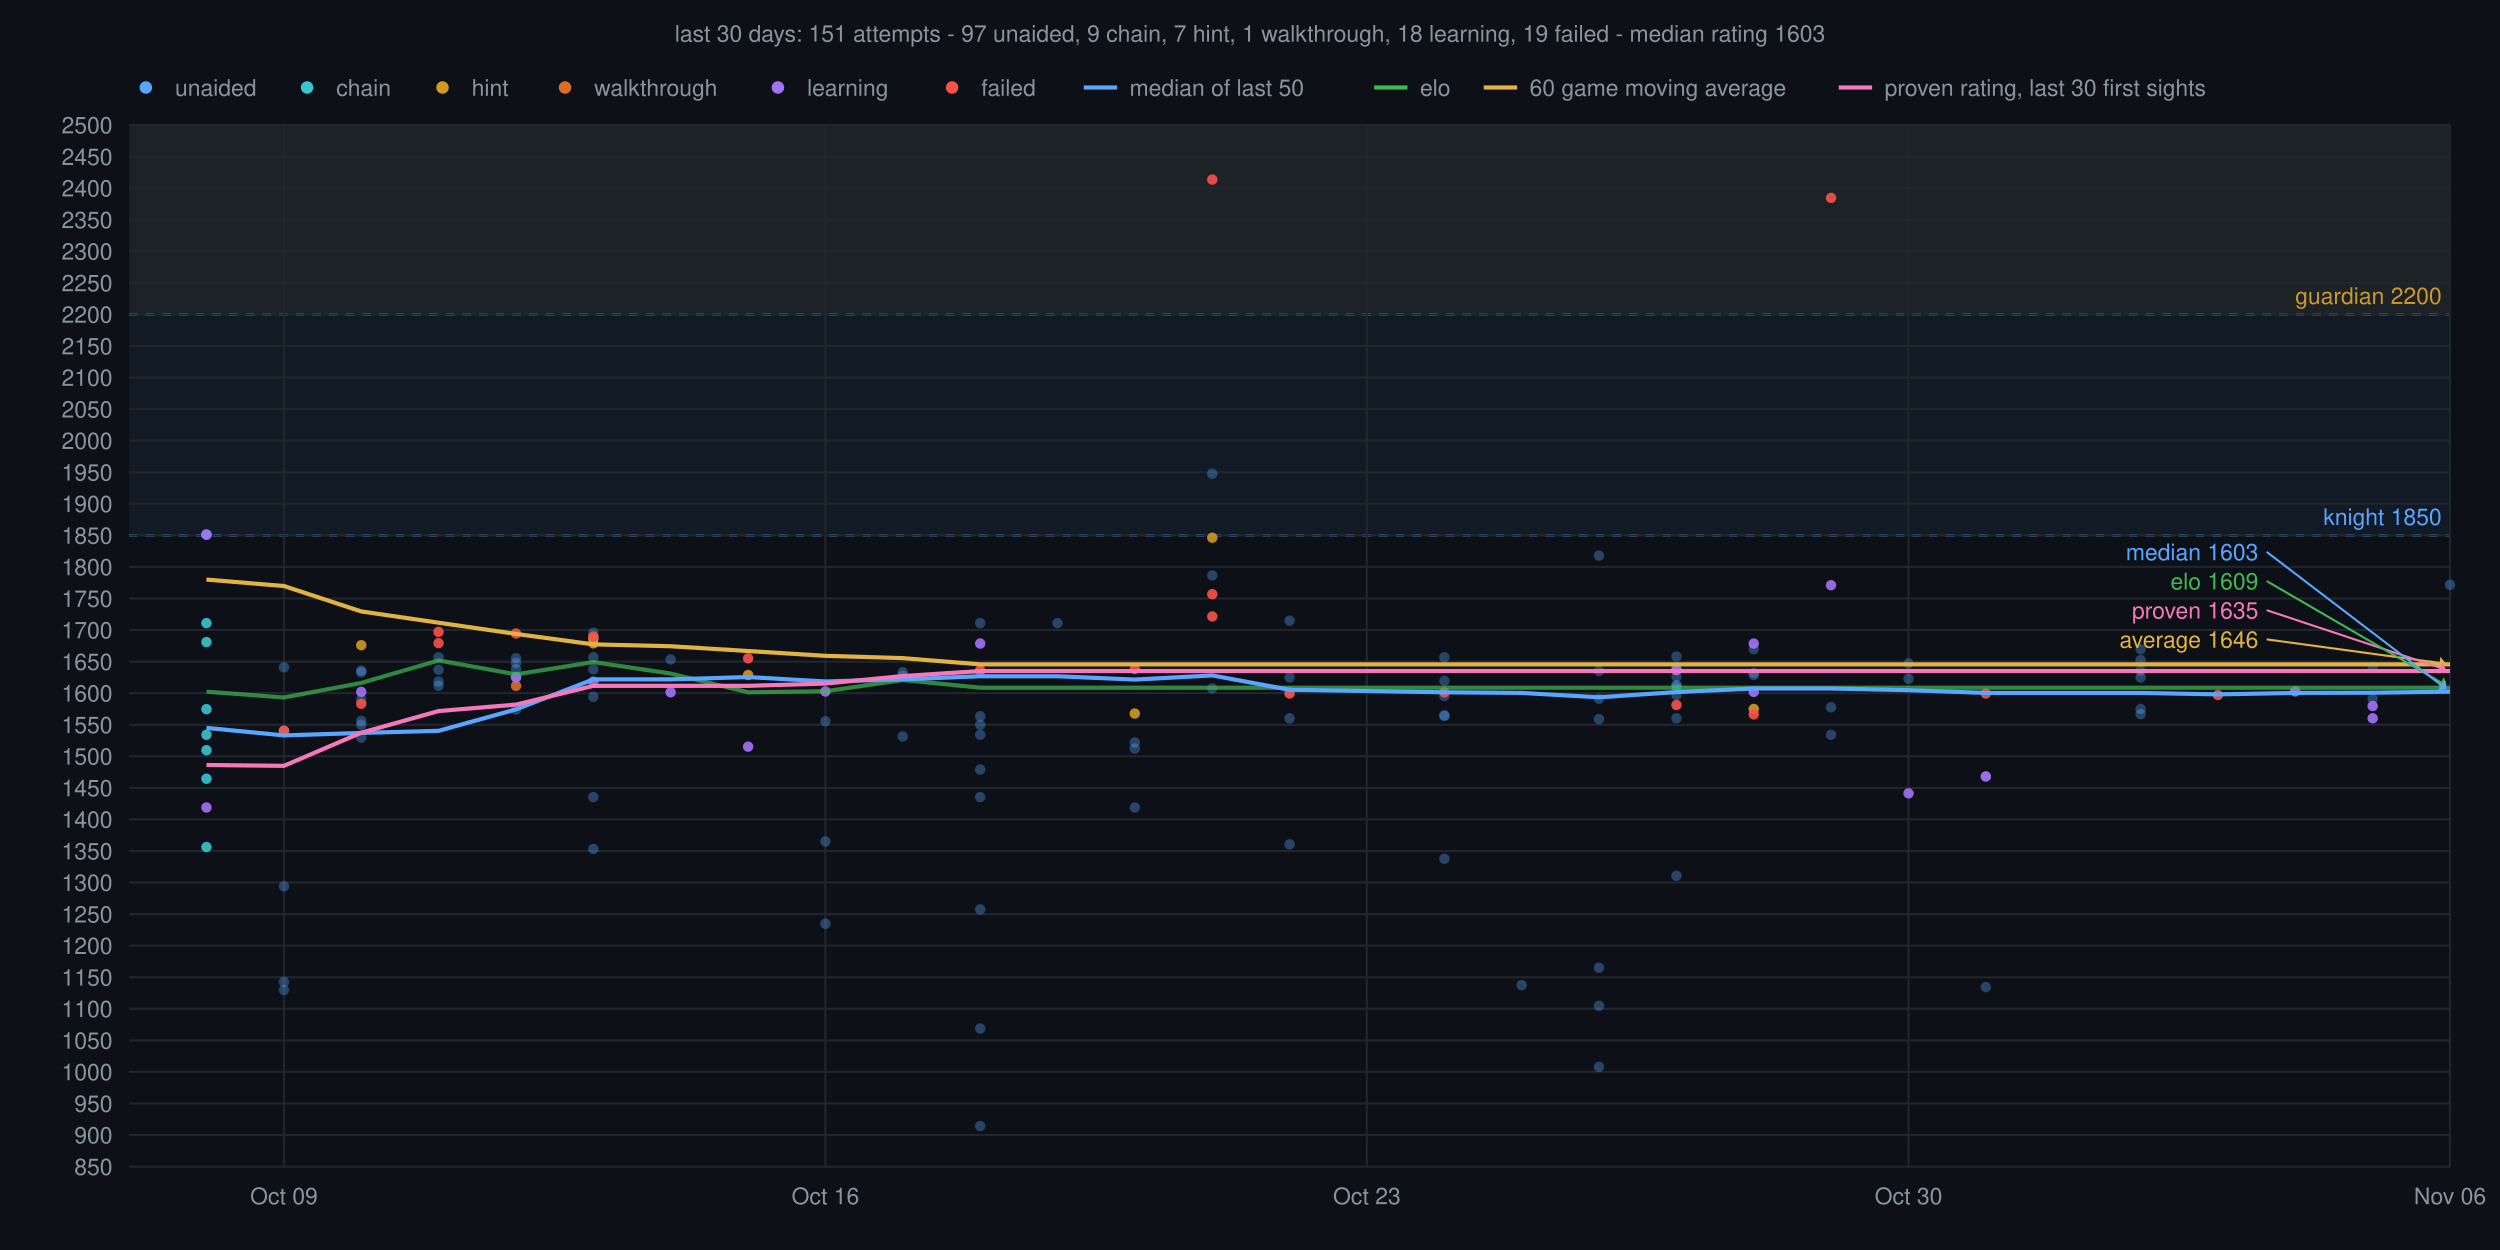
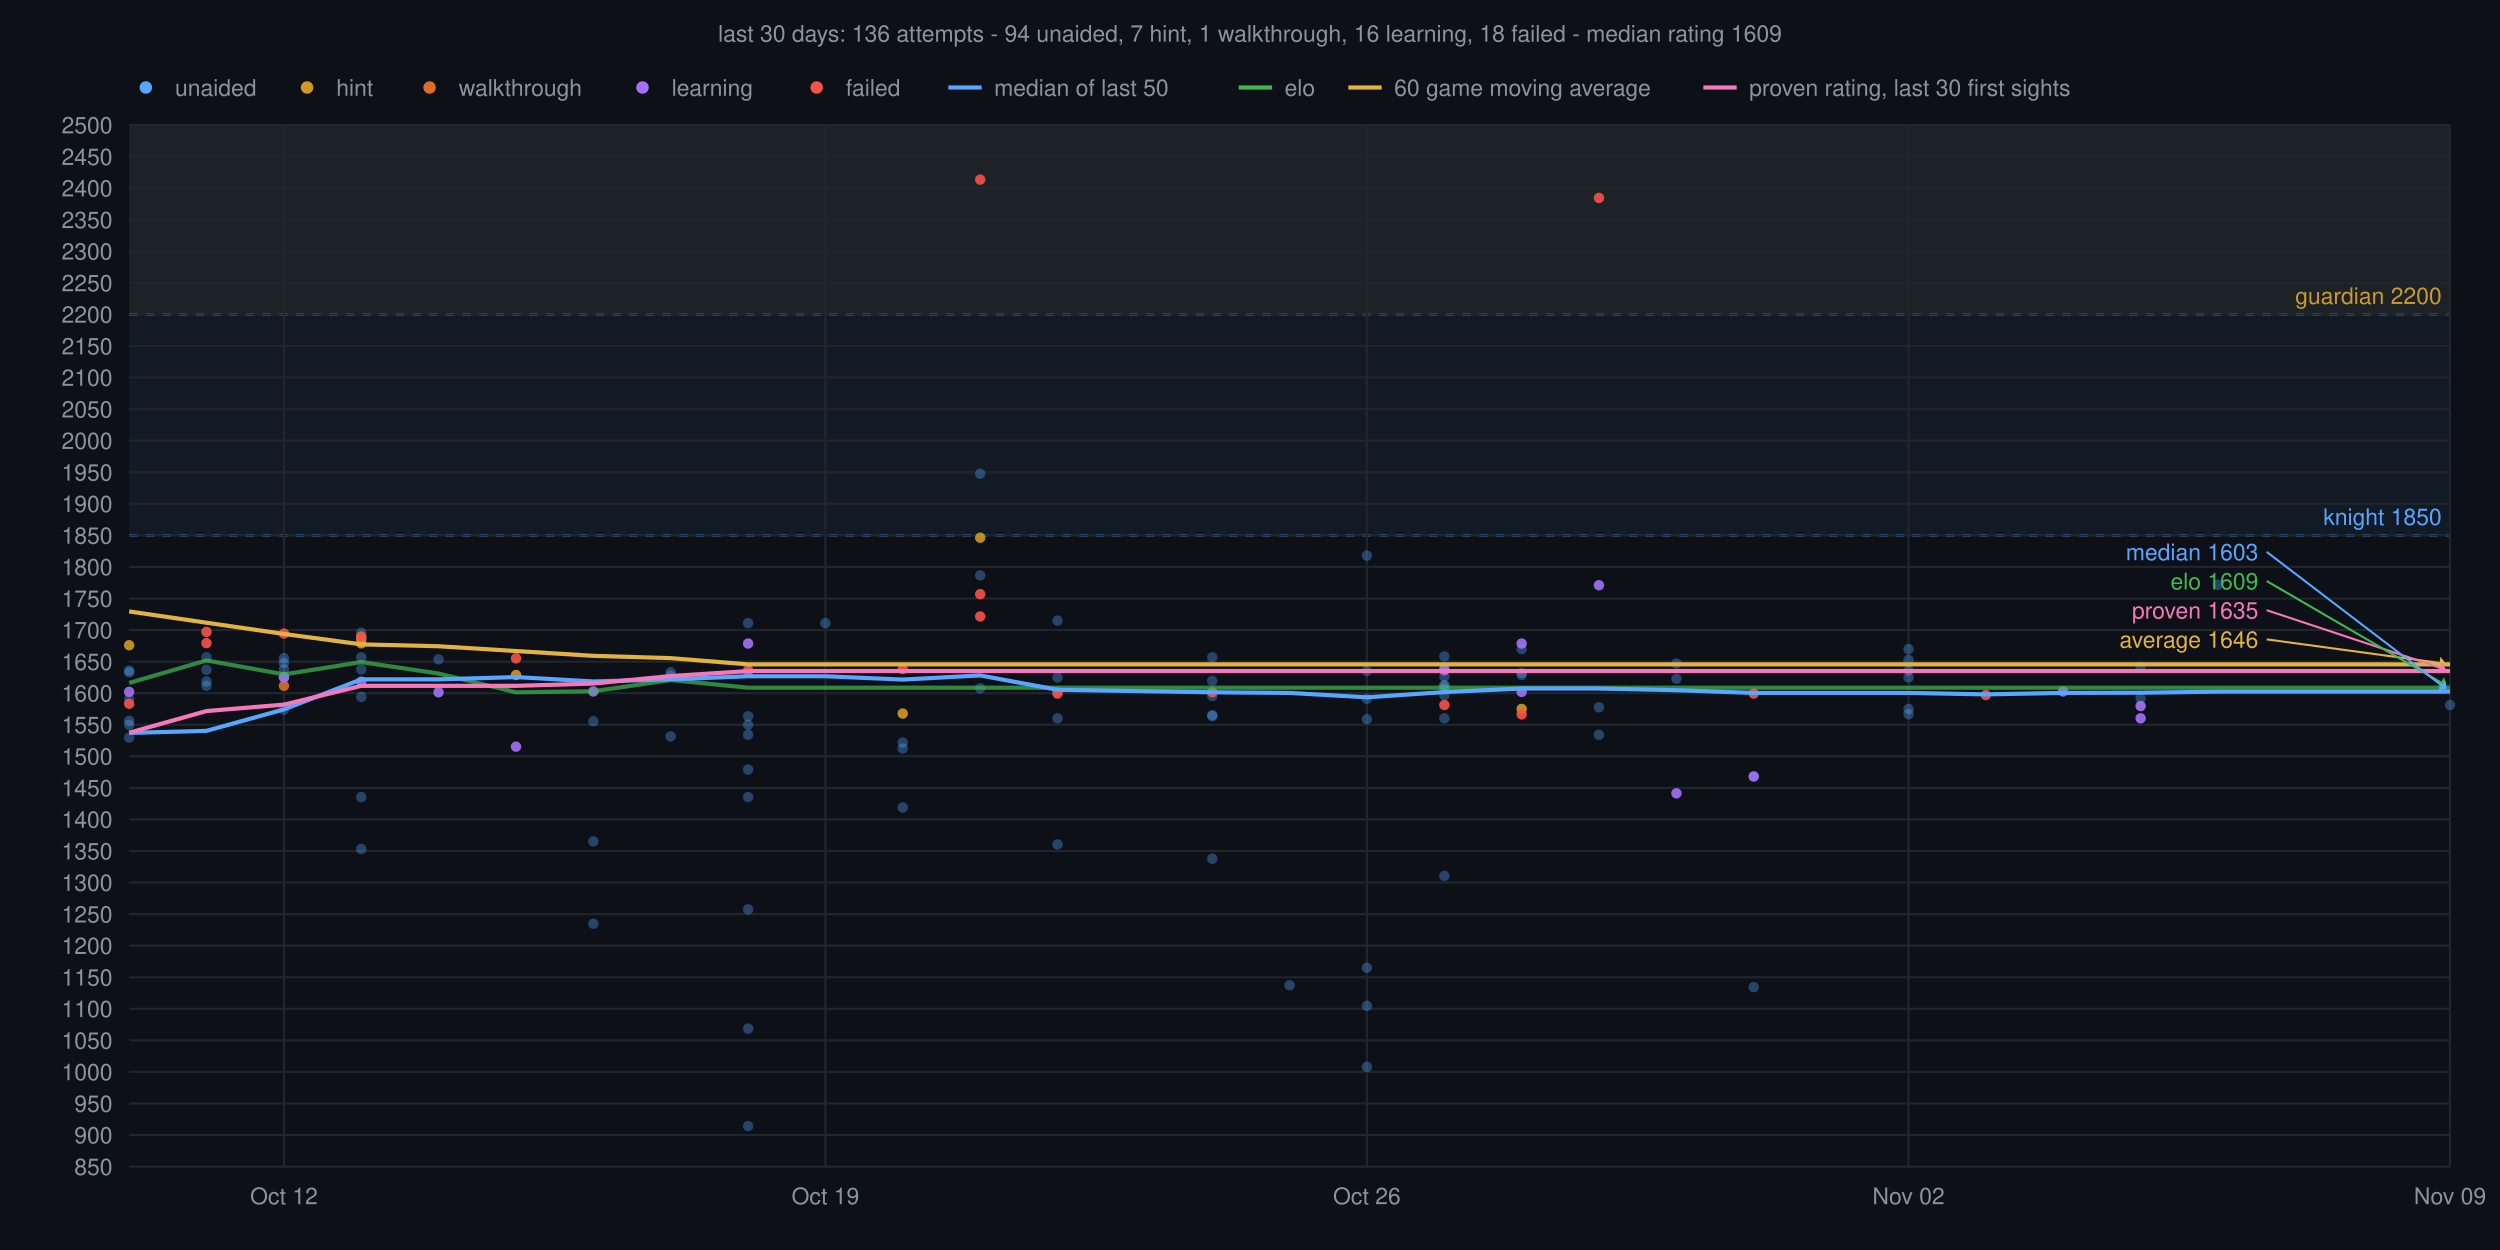
<svg xmlns="http://www.w3.org/2000/svg" viewBox="0 0 1200 600" font-family="Helvetica,sans-serif">
  <rect width="1200" height="600" fill="#0d1117" />
-   <text x="600" y="20" text-anchor="middle" font-size="11" fill="#8b949e">last 30 days: 151 attempts - 97 unaided, 9 chain, 7 hint, 1 walkthrough, 18 learning, 19 failed - median rating 1603</text>
+   <text x="600" y="20" text-anchor="middle" font-size="11" fill="#8b949e">last 30 days: 136 attempts - 94 unaided, 7 hint, 1 walkthrough, 16 learning, 18 failed - median rating 1609</text>
  <rect x="62" y="60" width="1114" height="90.9" fill="#d29922" fill-opacity="0.06" />
  <line x1="62" y1="150.9" x2="1176" y2="150.9" stroke="#d29922" stroke-width="1" stroke-dasharray="4 4" />
  <text x="1172" y="145.9" text-anchor="end" font-size="11" fill="#d29922">guardian 2200</text>
  <rect x="62" y="60" width="1114" height="197.0" fill="#58a6ff" fill-opacity="0.06" />
  <line x1="62" y1="257.0" x2="1176" y2="257.0" stroke="#58a6ff" stroke-width="1" stroke-dasharray="4 4" />
  <text x="1172" y="252.0" text-anchor="end" font-size="11" fill="#58a6ff">knight 1850</text>
  <line x1="62" y1="560.0" x2="1176" y2="560.0" stroke="#21262d" stroke-width="1" />
  <text x="54" y="564.0" text-anchor="end" font-size="11" fill="#8b949e">850</text>
  <line x1="62" y1="544.8" x2="1176" y2="544.8" stroke="#21262d" stroke-width="1" />
  <text x="54" y="548.8" text-anchor="end" font-size="11" fill="#8b949e">900</text>
  <line x1="62" y1="529.7" x2="1176" y2="529.7" stroke="#21262d" stroke-width="1" />
  <text x="54" y="533.7" text-anchor="end" font-size="11" fill="#8b949e">950</text>
  <line x1="62" y1="514.5" x2="1176" y2="514.5" stroke="#21262d" stroke-width="1" />
  <text x="54" y="518.5" text-anchor="end" font-size="11" fill="#8b949e">1000</text>
  <line x1="62" y1="499.4" x2="1176" y2="499.4" stroke="#21262d" stroke-width="1" />
  <text x="54" y="503.4" text-anchor="end" font-size="11" fill="#8b949e">1050</text>
  <line x1="62" y1="484.2" x2="1176" y2="484.2" stroke="#21262d" stroke-width="1" />
  <text x="54" y="488.2" text-anchor="end" font-size="11" fill="#8b949e">1100</text>
  <line x1="62" y1="469.1" x2="1176" y2="469.1" stroke="#21262d" stroke-width="1" />
  <text x="54" y="473.1" text-anchor="end" font-size="11" fill="#8b949e">1150</text>
  <line x1="62" y1="453.9" x2="1176" y2="453.9" stroke="#21262d" stroke-width="1" />
  <text x="54" y="457.9" text-anchor="end" font-size="11" fill="#8b949e">1200</text>
  <line x1="62" y1="438.8" x2="1176" y2="438.8" stroke="#21262d" stroke-width="1" />
  <text x="54" y="442.8" text-anchor="end" font-size="11" fill="#8b949e">1250</text>
  <line x1="62" y1="423.6" x2="1176" y2="423.6" stroke="#21262d" stroke-width="1" />
  <text x="54" y="427.6" text-anchor="end" font-size="11" fill="#8b949e">1300</text>
  <line x1="62" y1="408.5" x2="1176" y2="408.5" stroke="#21262d" stroke-width="1" />
  <text x="54" y="412.5" text-anchor="end" font-size="11" fill="#8b949e">1350</text>
  <line x1="62" y1="393.3" x2="1176" y2="393.3" stroke="#21262d" stroke-width="1" />
  <text x="54" y="397.3" text-anchor="end" font-size="11" fill="#8b949e">1400</text>
  <line x1="62" y1="378.2" x2="1176" y2="378.2" stroke="#21262d" stroke-width="1" />
  <text x="54" y="382.2" text-anchor="end" font-size="11" fill="#8b949e">1450</text>
  <line x1="62" y1="363.0" x2="1176" y2="363.0" stroke="#21262d" stroke-width="1" />
  <text x="54" y="367.0" text-anchor="end" font-size="11" fill="#8b949e">1500</text>
  <line x1="62" y1="347.9" x2="1176" y2="347.9" stroke="#21262d" stroke-width="1" />
  <text x="54" y="351.9" text-anchor="end" font-size="11" fill="#8b949e">1550</text>
  <line x1="62" y1="332.7" x2="1176" y2="332.7" stroke="#21262d" stroke-width="1" />
  <text x="54" y="336.7" text-anchor="end" font-size="11" fill="#8b949e">1600</text>
  <line x1="62" y1="317.6" x2="1176" y2="317.6" stroke="#21262d" stroke-width="1" />
  <text x="54" y="321.6" text-anchor="end" font-size="11" fill="#8b949e">1650</text>
  <line x1="62" y1="302.4" x2="1176" y2="302.4" stroke="#21262d" stroke-width="1" />
  <text x="54" y="306.4" text-anchor="end" font-size="11" fill="#8b949e">1700</text>
  <line x1="62" y1="287.3" x2="1176" y2="287.3" stroke="#21262d" stroke-width="1" />
  <text x="54" y="291.3" text-anchor="end" font-size="11" fill="#8b949e">1750</text>
  <line x1="62" y1="272.1" x2="1176" y2="272.1" stroke="#21262d" stroke-width="1" />
  <text x="54" y="276.1" text-anchor="end" font-size="11" fill="#8b949e">1800</text>
  <line x1="62" y1="257.0" x2="1176" y2="257.0" stroke="#21262d" stroke-width="1" />
  <text x="54" y="261.0" text-anchor="end" font-size="11" fill="#8b949e">1850</text>
  <line x1="62" y1="241.8" x2="1176" y2="241.8" stroke="#21262d" stroke-width="1" />
  <text x="54" y="245.8" text-anchor="end" font-size="11" fill="#8b949e">1900</text>
  <line x1="62" y1="226.7" x2="1176" y2="226.7" stroke="#21262d" stroke-width="1" />
  <text x="54" y="230.7" text-anchor="end" font-size="11" fill="#8b949e">1950</text>
  <line x1="62" y1="211.5" x2="1176" y2="211.5" stroke="#21262d" stroke-width="1" />
  <text x="54" y="215.5" text-anchor="end" font-size="11" fill="#8b949e">2000</text>
  <line x1="62" y1="196.4" x2="1176" y2="196.4" stroke="#21262d" stroke-width="1" />
  <text x="54" y="200.4" text-anchor="end" font-size="11" fill="#8b949e">2050</text>
  <line x1="62" y1="181.2" x2="1176" y2="181.2" stroke="#21262d" stroke-width="1" />
  <text x="54" y="185.2" text-anchor="end" font-size="11" fill="#8b949e">2100</text>
  <line x1="62" y1="166.1" x2="1176" y2="166.1" stroke="#21262d" stroke-width="1" />
  <text x="54" y="170.1" text-anchor="end" font-size="11" fill="#8b949e">2150</text>
  <line x1="62" y1="150.9" x2="1176" y2="150.9" stroke="#21262d" stroke-width="1" />
  <text x="54" y="154.9" text-anchor="end" font-size="11" fill="#8b949e">2200</text>
  <line x1="62" y1="135.8" x2="1176" y2="135.8" stroke="#21262d" stroke-width="1" />
  <text x="54" y="139.8" text-anchor="end" font-size="11" fill="#8b949e">2250</text>
  <line x1="62" y1="120.6" x2="1176" y2="120.6" stroke="#21262d" stroke-width="1" />
  <text x="54" y="124.6" text-anchor="end" font-size="11" fill="#8b949e">2300</text>
  <line x1="62" y1="105.5" x2="1176" y2="105.5" stroke="#21262d" stroke-width="1" />
  <text x="54" y="109.5" text-anchor="end" font-size="11" fill="#8b949e">2350</text>
  <line x1="62" y1="90.3" x2="1176" y2="90.3" stroke="#21262d" stroke-width="1" />
  <text x="54" y="94.3" text-anchor="end" font-size="11" fill="#8b949e">2400</text>
  <line x1="62" y1="75.2" x2="1176" y2="75.2" stroke="#21262d" stroke-width="1" />
  <text x="54" y="79.2" text-anchor="end" font-size="11" fill="#8b949e">2450</text>
  <line x1="62" y1="60.0" x2="1176" y2="60.0" stroke="#21262d" stroke-width="1" />
  <text x="54" y="64.0" text-anchor="end" font-size="11" fill="#8b949e">2500</text>
  <line x1="1176.0" y1="60" x2="1176.0" y2="560" stroke="#21262d" stroke-width="1" />
-   <text x="1176.0" y="578" text-anchor="middle" font-size="11" fill="#8b949e">Nov 06</text>
+   <text x="1176.0" y="578" text-anchor="middle" font-size="11" fill="#8b949e">Nov 09</text>
  <line x1="916.1" y1="60" x2="916.1" y2="560" stroke="#21262d" stroke-width="1" />
-   <text x="916.1" y="578" text-anchor="middle" font-size="11" fill="#8b949e">Oct 30</text>
+   <text x="916.1" y="578" text-anchor="middle" font-size="11" fill="#8b949e">Nov 02</text>
  <line x1="656.1" y1="60" x2="656.1" y2="560" stroke="#21262d" stroke-width="1" />
-   <text x="656.1" y="578" text-anchor="middle" font-size="11" fill="#8b949e">Oct 23</text>
+   <text x="656.1" y="578" text-anchor="middle" font-size="11" fill="#8b949e">Oct 26</text>
  <line x1="396.2" y1="60" x2="396.2" y2="560" stroke="#21262d" stroke-width="1" />
-   <text x="396.2" y="578" text-anchor="middle" font-size="11" fill="#8b949e">Oct 16</text>
+   <text x="396.2" y="578" text-anchor="middle" font-size="11" fill="#8b949e">Oct 19</text>
  <line x1="136.3" y1="60" x2="136.3" y2="560" stroke="#21262d" stroke-width="1" />
-   <text x="136.3" y="578" text-anchor="middle" font-size="11" fill="#8b949e">Oct 09</text>
-   <circle cx="136.3" cy="320.3" r="2.5" fill="#58a6ff" fill-opacity="0.35" />
-   <circle cx="136.3" cy="425.4" r="2.5" fill="#58a6ff" fill-opacity="0.35" />
-   <circle cx="136.3" cy="471.3" r="2.5" fill="#58a6ff" fill-opacity="0.35" />
-   <circle cx="136.3" cy="475.2" r="2.5" fill="#58a6ff" fill-opacity="0.35" />
-   <circle cx="173.4" cy="322.7" r="2.5" fill="#58a6ff" fill-opacity="0.35" />
-   <circle cx="173.4" cy="321.9" r="2.5" fill="#58a6ff" fill-opacity="0.35" />
-   <circle cx="173.4" cy="347.9" r="2.5" fill="#58a6ff" fill-opacity="0.35" />
-   <circle cx="173.4" cy="346.0" r="2.5" fill="#58a6ff" fill-opacity="0.35" />
-   <circle cx="173.4" cy="354.1" r="2.5" fill="#58a6ff" fill-opacity="0.35" />
-   <circle cx="173.4" cy="335.7" r="2.5" fill="#58a6ff" fill-opacity="0.35" />
-   <circle cx="210.5" cy="327.1" r="2.5" fill="#58a6ff" fill-opacity="0.35" />
-   <circle cx="210.5" cy="329.2" r="2.5" fill="#58a6ff" fill-opacity="0.35" />
-   <circle cx="210.5" cy="315.5" r="2.5" fill="#58a6ff" fill-opacity="0.35" />
-   <circle cx="210.5" cy="321.5" r="2.5" fill="#58a6ff" fill-opacity="0.35" />
-   <circle cx="247.7" cy="340.6" r="2.5" fill="#58a6ff" fill-opacity="0.35" />
-   <circle cx="247.7" cy="318.2" r="2.5" fill="#58a6ff" fill-opacity="0.35" />
-   <circle cx="247.7" cy="324.8" r="2.5" fill="#58a6ff" fill-opacity="0.35" />
-   <circle cx="247.7" cy="315.9" r="2.5" fill="#58a6ff" fill-opacity="0.35" />
-   <circle cx="247.7" cy="321.2" r="2.5" fill="#58a6ff" fill-opacity="0.35" />
-   <circle cx="284.8" cy="315.5" r="2.5" fill="#58a6ff" fill-opacity="0.35" />
-   <circle cx="284.8" cy="407.5" r="2.5" fill="#58a6ff" fill-opacity="0.35" />
-   <circle cx="284.8" cy="305.8" r="2.5" fill="#58a6ff" fill-opacity="0.35" />
-   <circle cx="284.8" cy="382.6" r="2.5" fill="#58a6ff" fill-opacity="0.35" />
-   <circle cx="284.8" cy="334.5" r="2.5" fill="#58a6ff" fill-opacity="0.35" />
-   <circle cx="284.8" cy="303.7" r="2.5" fill="#58a6ff" fill-opacity="0.35" />
-   <circle cx="284.8" cy="321.3" r="2.5" fill="#58a6ff" fill-opacity="0.35" />
-   <circle cx="321.9" cy="316.5" r="2.5" fill="#58a6ff" fill-opacity="0.35" />
-   <circle cx="396.2" cy="346.2" r="2.5" fill="#58a6ff" fill-opacity="0.35" />
-   <circle cx="396.2" cy="403.9" r="2.5" fill="#58a6ff" fill-opacity="0.35" />
-   <circle cx="396.2" cy="443.4" r="2.5" fill="#58a6ff" fill-opacity="0.35" />
-   <circle cx="433.3" cy="322.7" r="2.5" fill="#58a6ff" fill-opacity="0.35" />
-   <circle cx="433.3" cy="324.4" r="2.5" fill="#58a6ff" fill-opacity="0.35" />
-   <circle cx="433.3" cy="353.5" r="2.5" fill="#58a6ff" fill-opacity="0.35" />
-   <circle cx="470.5" cy="382.6" r="2.5" fill="#58a6ff" fill-opacity="0.35" />
-   <circle cx="470.5" cy="436.5" r="2.5" fill="#58a6ff" fill-opacity="0.35" />
-   <circle cx="470.5" cy="343.8" r="2.5" fill="#58a6ff" fill-opacity="0.35" />
-   <circle cx="470.5" cy="352.7" r="2.5" fill="#58a6ff" fill-opacity="0.35" />
-   <circle cx="470.5" cy="299.1" r="2.5" fill="#58a6ff" fill-opacity="0.35" />
-   <circle cx="470.5" cy="347.9" r="2.5" fill="#58a6ff" fill-opacity="0.35" />
-   <circle cx="470.5" cy="369.4" r="2.5" fill="#58a6ff" fill-opacity="0.35" />
-   <circle cx="470.5" cy="322.7" r="2.5" fill="#58a6ff" fill-opacity="0.35" />
-   <circle cx="470.5" cy="540.5" r="2.5" fill="#58a6ff" fill-opacity="0.35" />
-   <circle cx="470.5" cy="493.7" r="2.5" fill="#58a6ff" fill-opacity="0.35" />
-   <circle cx="507.6" cy="299.1" r="2.5" fill="#58a6ff" fill-opacity="0.35" />
-   <circle cx="544.7" cy="359.3" r="2.5" fill="#58a6ff" fill-opacity="0.35" />
-   <circle cx="544.7" cy="356.4" r="2.5" fill="#58a6ff" fill-opacity="0.35" />
-   <circle cx="544.7" cy="387.6" r="2.5" fill="#58a6ff" fill-opacity="0.35" />
-   <circle cx="581.9" cy="227.4" r="2.5" fill="#58a6ff" fill-opacity="0.35" />
-   <circle cx="581.9" cy="330.4" r="2.5" fill="#58a6ff" fill-opacity="0.35" />
-   <circle cx="581.9" cy="276.2" r="2.5" fill="#58a6ff" fill-opacity="0.35" />
-   <circle cx="619.0" cy="405.3" r="2.5" fill="#58a6ff" fill-opacity="0.35" />
-   <circle cx="619.0" cy="297.9" r="2.5" fill="#58a6ff" fill-opacity="0.35" />
-   <circle cx="619.0" cy="344.8" r="2.5" fill="#58a6ff" fill-opacity="0.35" />
-   <circle cx="619.0" cy="332.1" r="2.5" fill="#58a6ff" fill-opacity="0.35" />
-   <circle cx="619.0" cy="325.2" r="2.5" fill="#58a6ff" fill-opacity="0.35" />
-   <circle cx="693.3" cy="326.8" r="2.5" fill="#58a6ff" fill-opacity="0.35" />
-   <circle cx="693.3" cy="315.5" r="2.5" fill="#58a6ff" fill-opacity="0.35" />
-   <circle cx="693.3" cy="343.7" r="2.5" fill="#58a6ff" fill-opacity="0.35" />
-   <circle cx="693.3" cy="343.3" r="2.5" fill="#58a6ff" fill-opacity="0.35" />
-   <circle cx="693.3" cy="334.1" r="2.5" fill="#58a6ff" fill-opacity="0.35" />
-   <circle cx="693.3" cy="412.2" r="2.5" fill="#58a6ff" fill-opacity="0.35" />
-   <circle cx="730.4" cy="472.9" r="2.5" fill="#58a6ff" fill-opacity="0.35" />
-   <circle cx="767.5" cy="482.8" r="2.5" fill="#58a6ff" fill-opacity="0.35" />
-   <circle cx="767.5" cy="266.7" r="2.5" fill="#58a6ff" fill-opacity="0.35" />
-   <circle cx="767.5" cy="464.5" r="2.5" fill="#58a6ff" fill-opacity="0.35" />
-   <circle cx="767.5" cy="345.2" r="2.5" fill="#58a6ff" fill-opacity="0.35" />
-   <circle cx="767.5" cy="322.1" r="2.5" fill="#58a6ff" fill-opacity="0.35" />
-   <circle cx="767.5" cy="335.4" r="2.5" fill="#58a6ff" fill-opacity="0.35" />
-   <circle cx="767.5" cy="512.1" r="2.5" fill="#58a6ff" fill-opacity="0.35" />
-   <circle cx="804.7" cy="315.1" r="2.5" fill="#58a6ff" fill-opacity="0.35" />
-   <circle cx="804.7" cy="330.6" r="2.5" fill="#58a6ff" fill-opacity="0.35" />
-   <circle cx="804.7" cy="320.3" r="2.5" fill="#58a6ff" fill-opacity="0.35" />
-   <circle cx="804.7" cy="344.8" r="2.5" fill="#58a6ff" fill-opacity="0.35" />
-   <circle cx="804.7" cy="324.8" r="2.5" fill="#58a6ff" fill-opacity="0.35" />
-   <circle cx="804.7" cy="420.4" r="2.5" fill="#58a6ff" fill-opacity="0.35" />
-   <circle cx="804.7" cy="321.3" r="2.5" fill="#58a6ff" fill-opacity="0.35" />
-   <circle cx="804.7" cy="329.4" r="2.5" fill="#58a6ff" fill-opacity="0.35" />
-   <circle cx="804.7" cy="333.7" r="2.5" fill="#58a6ff" fill-opacity="0.35" />
-   <circle cx="804.7" cy="328.8" r="2.5" fill="#58a6ff" fill-opacity="0.35" />
-   <circle cx="841.8" cy="311.6" r="2.5" fill="#58a6ff" fill-opacity="0.35" />
-   <circle cx="841.8" cy="324.0" r="2.5" fill="#58a6ff" fill-opacity="0.35" />
-   <circle cx="841.8" cy="323.0" r="2.5" fill="#58a6ff" fill-opacity="0.35" />
-   <circle cx="878.9" cy="352.7" r="2.5" fill="#58a6ff" fill-opacity="0.35" />
-   <circle cx="878.9" cy="339.5" r="2.5" fill="#58a6ff" fill-opacity="0.35" />
-   <circle cx="916.1" cy="318.5" r="2.5" fill="#58a6ff" fill-opacity="0.35" />
-   <circle cx="916.1" cy="325.8" r="2.5" fill="#58a6ff" fill-opacity="0.35" />
-   <circle cx="953.2" cy="473.8" r="2.5" fill="#58a6ff" fill-opacity="0.35" />
-   <circle cx="953.2" cy="372.7" r="2.5" fill="#58a6ff" fill-opacity="0.35" />
-   <circle cx="1027.5" cy="321.9" r="2.5" fill="#58a6ff" fill-opacity="0.35" />
-   <circle cx="1027.5" cy="316.8" r="2.5" fill="#58a6ff" fill-opacity="0.35" />
-   <circle cx="1027.5" cy="340.3" r="2.5" fill="#58a6ff" fill-opacity="0.35" />
-   <circle cx="1027.5" cy="311.6" r="2.5" fill="#58a6ff" fill-opacity="0.35" />
-   <circle cx="1027.5" cy="325.2" r="2.5" fill="#58a6ff" fill-opacity="0.35" />
-   <circle cx="1027.5" cy="342.8" r="2.5" fill="#58a6ff" fill-opacity="0.35" />
-   <circle cx="1138.9" cy="335.3" r="2.5" fill="#58a6ff" fill-opacity="0.35" />
-   <circle cx="1138.9" cy="320.1" r="2.5" fill="#58a6ff" fill-opacity="0.35" />
-   <circle cx="1176.0" cy="280.7" r="2.5" fill="#58a6ff" fill-opacity="0.35" />
-   <circle cx="99.1" cy="373.8" r="2.5" fill="#39c5cf" fill-opacity="0.9" />
-   <circle cx="99.1" cy="308.2" r="2.5" fill="#39c5cf" fill-opacity="0.9" />
-   <circle cx="99.1" cy="352.7" r="2.5" fill="#39c5cf" fill-opacity="0.9" />
-   <circle cx="99.1" cy="299.1" r="2.5" fill="#39c5cf" fill-opacity="0.9" />
-   <circle cx="99.1" cy="406.6" r="2.5" fill="#39c5cf" fill-opacity="0.9" />
-   <circle cx="99.1" cy="360.1" r="2.5" fill="#39c5cf" fill-opacity="0.9" />
-   <circle cx="99.1" cy="256.6" r="2.5" fill="#39c5cf" fill-opacity="0.9" />
-   <circle cx="99.1" cy="340.4" r="2.5" fill="#39c5cf" fill-opacity="0.9" />
-   <circle cx="136.3" cy="350.8" r="2.5" fill="#39c5cf" fill-opacity="0.9" />
-   <circle cx="173.4" cy="309.7" r="2.5" fill="#d29922" fill-opacity="0.9" />
-   <circle cx="284.8" cy="306.6" r="2.5" fill="#d29922" fill-opacity="0.9" />
-   <circle cx="284.8" cy="308.8" r="2.5" fill="#d29922" fill-opacity="0.9" />
-   <circle cx="359.1" cy="324.0" r="2.5" fill="#d29922" fill-opacity="0.9" />
-   <circle cx="544.7" cy="342.5" r="2.5" fill="#d29922" fill-opacity="0.9" />
-   <circle cx="581.9" cy="258.1" r="2.5" fill="#d29922" fill-opacity="0.9" />
-   <circle cx="841.8" cy="340.3" r="2.5" fill="#d29922" fill-opacity="0.9" />
-   <circle cx="247.7" cy="329.2" r="2.5" fill="#db6d28" fill-opacity="0.9" />
-   <circle cx="99.1" cy="387.6" r="2.5" fill="#a371f7" fill-opacity="0.9" />
-   <circle cx="99.1" cy="256.6" r="2.5" fill="#a371f7" fill-opacity="0.9" />
-   <circle cx="173.4" cy="332.1" r="2.5" fill="#a371f7" fill-opacity="0.9" />
-   <circle cx="247.7" cy="325.2" r="2.5" fill="#a371f7" fill-opacity="0.9" />
-   <circle cx="284.8" cy="327.2" r="2.5" fill="#a371f7" fill-opacity="0.9" />
-   <circle cx="321.9" cy="332.3" r="2.5" fill="#a371f7" fill-opacity="0.9" />
-   <circle cx="359.1" cy="358.4" r="2.5" fill="#a371f7" fill-opacity="0.9" />
-   <circle cx="396.2" cy="331.9" r="2.5" fill="#a371f7" fill-opacity="0.9" />
-   <circle cx="470.5" cy="308.9" r="2.5" fill="#a371f7" fill-opacity="0.9" />
-   <circle cx="804.7" cy="321.7" r="2.5" fill="#a371f7" fill-opacity="0.9" />
-   <circle cx="841.8" cy="308.9" r="2.5" fill="#a371f7" fill-opacity="0.9" />
-   <circle cx="841.8" cy="332.1" r="2.5" fill="#a371f7" fill-opacity="0.9" />
-   <circle cx="878.9" cy="280.9" r="2.5" fill="#a371f7" fill-opacity="0.9" />
-   <circle cx="916.1" cy="380.8" r="2.5" fill="#a371f7" fill-opacity="0.9" />
-   <circle cx="953.2" cy="372.7" r="2.5" fill="#a371f7" fill-opacity="0.9" />
-   <circle cx="1101.7" cy="331.9" r="2.5" fill="#a371f7" fill-opacity="0.9" />
-   <circle cx="1138.9" cy="344.8" r="2.5" fill="#a371f7" fill-opacity="0.9" />
-   <circle cx="1138.9" cy="338.9" r="2.5" fill="#a371f7" fill-opacity="0.9" />
-   <circle cx="136.3" cy="350.8" r="2.5" fill="#f85149" fill-opacity="0.9" />
-   <circle cx="173.4" cy="337.8" r="2.5" fill="#f85149" fill-opacity="0.9" />
-   <circle cx="210.5" cy="303.3" r="2.5" fill="#f85149" fill-opacity="0.9" />
-   <circle cx="210.5" cy="308.7" r="2.5" fill="#f85149" fill-opacity="0.9" />
-   <circle cx="247.7" cy="304.1" r="2.5" fill="#f85149" fill-opacity="0.9" />
-   <circle cx="284.8" cy="305.5" r="2.5" fill="#f85149" fill-opacity="0.9" />
-   <circle cx="359.1" cy="316.0" r="2.5" fill="#f85149" fill-opacity="0.9" />
-   <circle cx="470.5" cy="321.7" r="2.5" fill="#f85149" fill-opacity="0.9" />
-   <circle cx="544.7" cy="321.1" r="2.5" fill="#f85149" fill-opacity="0.9" />
-   <circle cx="581.9" cy="86.2" r="2.5" fill="#f85149" fill-opacity="0.9" />
-   <circle cx="581.9" cy="285.2" r="2.5" fill="#f85149" fill-opacity="0.9" />
-   <circle cx="581.9" cy="295.9" r="2.5" fill="#f85149" fill-opacity="0.9" />
-   <circle cx="619.0" cy="332.9" r="2.5" fill="#f85149" fill-opacity="0.9" />
-   <circle cx="693.3" cy="332.3" r="2.5" fill="#f85149" fill-opacity="0.9" />
-   <circle cx="804.7" cy="338.4" r="2.5" fill="#f85149" fill-opacity="0.9" />
-   <circle cx="841.8" cy="342.9" r="2.5" fill="#f85149" fill-opacity="0.9" />
-   <circle cx="878.9" cy="95.0" r="2.5" fill="#f85149" fill-opacity="0.9" />
-   <circle cx="953.2" cy="332.9" r="2.5" fill="#f85149" fill-opacity="0.9" />
-   <circle cx="1064.6" cy="333.6" r="2.5" fill="#f85149" fill-opacity="0.9" />
-   <polyline points="99.1,332.0 136.3,334.8 173.4,327.8 210.5,317.0 247.7,323.7 284.8,317.8 321.9,323.3 359.1,332.3 396.2,331.8 433.3,326.4 470.5,330.1 1176.0,330.1" fill="none" stroke="#3fb950" stroke-width="2" stroke-opacity="0.7" />
-   <polyline points="99.1,278.2 136.3,281.3 173.4,293.5 210.5,298.9 247.7,304.3 284.8,309.3 321.9,310.2 359.1,312.5 396.2,314.8 433.3,315.9 470.5,318.9 1176.0,318.9" fill="none" stroke="#e3b341" stroke-width="2" stroke-opacity="1" />
-   <polyline points="99.1,349.4 136.3,353.0 173.4,351.8 210.5,350.8 247.7,340.5 284.8,326.1 321.9,326.1 359.1,325.0 396.2,327.1 433.3,326.1 470.5,324.6 507.6,324.6 544.7,326.2 581.9,324.2 619.0,331.1 693.3,332.3 730.4,332.6 767.5,334.7 804.7,332.2 841.8,330.5 878.9,330.5 916.1,331.3 953.2,332.6 1027.5,332.6 1064.6,333.3 1101.7,332.6 1138.9,332.5 1176.0,332.0" fill="none" stroke="#58a6ff" stroke-width="2" stroke-opacity="1" />
-   <polyline points="99.1,367.2 136.3,367.6 173.4,351.7 210.5,341.3 247.7,338.2 284.8,329.2 321.9,329.2 359.1,329.2 396.2,328.1 433.3,324.5 470.5,322.1 1176.0,322.1" fill="none" stroke="#f778ba" stroke-width="2" stroke-opacity="1" />
+   <text x="136.3" y="578" text-anchor="middle" font-size="11" fill="#8b949e">Oct 12</text>
+   <circle cx="62.0" cy="322.7" r="2.5" fill="#58a6ff" fill-opacity="0.35" />
+   <circle cx="62.0" cy="321.9" r="2.5" fill="#58a6ff" fill-opacity="0.35" />
+   <circle cx="62.0" cy="347.9" r="2.5" fill="#58a6ff" fill-opacity="0.35" />
+   <circle cx="62.0" cy="346.0" r="2.5" fill="#58a6ff" fill-opacity="0.35" />
+   <circle cx="62.0" cy="354.1" r="2.5" fill="#58a6ff" fill-opacity="0.35" />
+   <circle cx="62.0" cy="335.7" r="2.5" fill="#58a6ff" fill-opacity="0.35" />
+   <circle cx="99.1" cy="327.1" r="2.5" fill="#58a6ff" fill-opacity="0.35" />
+   <circle cx="99.1" cy="329.2" r="2.5" fill="#58a6ff" fill-opacity="0.35" />
+   <circle cx="99.1" cy="315.5" r="2.5" fill="#58a6ff" fill-opacity="0.35" />
+   <circle cx="99.1" cy="321.5" r="2.5" fill="#58a6ff" fill-opacity="0.35" />
+   <circle cx="136.3" cy="340.6" r="2.5" fill="#58a6ff" fill-opacity="0.35" />
+   <circle cx="136.3" cy="318.2" r="2.5" fill="#58a6ff" fill-opacity="0.35" />
+   <circle cx="136.3" cy="324.8" r="2.5" fill="#58a6ff" fill-opacity="0.35" />
+   <circle cx="136.3" cy="315.9" r="2.5" fill="#58a6ff" fill-opacity="0.35" />
+   <circle cx="136.3" cy="321.2" r="2.5" fill="#58a6ff" fill-opacity="0.35" />
+   <circle cx="173.4" cy="315.5" r="2.5" fill="#58a6ff" fill-opacity="0.35" />
+   <circle cx="173.4" cy="407.5" r="2.5" fill="#58a6ff" fill-opacity="0.35" />
+   <circle cx="173.4" cy="305.8" r="2.5" fill="#58a6ff" fill-opacity="0.35" />
+   <circle cx="173.4" cy="382.6" r="2.5" fill="#58a6ff" fill-opacity="0.35" />
+   <circle cx="173.4" cy="334.5" r="2.5" fill="#58a6ff" fill-opacity="0.35" />
+   <circle cx="173.4" cy="303.7" r="2.5" fill="#58a6ff" fill-opacity="0.35" />
+   <circle cx="173.4" cy="321.3" r="2.5" fill="#58a6ff" fill-opacity="0.35" />
+   <circle cx="210.5" cy="316.5" r="2.5" fill="#58a6ff" fill-opacity="0.35" />
+   <circle cx="284.8" cy="346.2" r="2.5" fill="#58a6ff" fill-opacity="0.35" />
+   <circle cx="284.8" cy="403.9" r="2.5" fill="#58a6ff" fill-opacity="0.35" />
+   <circle cx="284.8" cy="443.4" r="2.5" fill="#58a6ff" fill-opacity="0.35" />
+   <circle cx="321.9" cy="322.7" r="2.5" fill="#58a6ff" fill-opacity="0.35" />
+   <circle cx="321.9" cy="324.4" r="2.5" fill="#58a6ff" fill-opacity="0.35" />
+   <circle cx="321.9" cy="353.5" r="2.5" fill="#58a6ff" fill-opacity="0.35" />
+   <circle cx="359.1" cy="382.6" r="2.5" fill="#58a6ff" fill-opacity="0.35" />
+   <circle cx="359.1" cy="436.5" r="2.5" fill="#58a6ff" fill-opacity="0.35" />
+   <circle cx="359.1" cy="343.8" r="2.5" fill="#58a6ff" fill-opacity="0.35" />
+   <circle cx="359.1" cy="352.7" r="2.5" fill="#58a6ff" fill-opacity="0.35" />
+   <circle cx="359.1" cy="299.1" r="2.5" fill="#58a6ff" fill-opacity="0.35" />
+   <circle cx="359.1" cy="347.9" r="2.5" fill="#58a6ff" fill-opacity="0.35" />
+   <circle cx="359.1" cy="369.4" r="2.5" fill="#58a6ff" fill-opacity="0.35" />
+   <circle cx="359.1" cy="322.7" r="2.5" fill="#58a6ff" fill-opacity="0.35" />
+   <circle cx="359.1" cy="540.5" r="2.5" fill="#58a6ff" fill-opacity="0.35" />
+   <circle cx="359.1" cy="493.7" r="2.5" fill="#58a6ff" fill-opacity="0.35" />
+   <circle cx="396.2" cy="299.1" r="2.5" fill="#58a6ff" fill-opacity="0.35" />
+   <circle cx="433.3" cy="359.3" r="2.5" fill="#58a6ff" fill-opacity="0.35" />
+   <circle cx="433.3" cy="356.4" r="2.5" fill="#58a6ff" fill-opacity="0.35" />
+   <circle cx="433.3" cy="387.6" r="2.5" fill="#58a6ff" fill-opacity="0.35" />
+   <circle cx="470.5" cy="227.4" r="2.5" fill="#58a6ff" fill-opacity="0.35" />
+   <circle cx="470.5" cy="330.4" r="2.5" fill="#58a6ff" fill-opacity="0.35" />
+   <circle cx="470.5" cy="276.2" r="2.5" fill="#58a6ff" fill-opacity="0.35" />
+   <circle cx="507.6" cy="405.3" r="2.5" fill="#58a6ff" fill-opacity="0.35" />
+   <circle cx="507.6" cy="297.9" r="2.5" fill="#58a6ff" fill-opacity="0.35" />
+   <circle cx="507.6" cy="344.8" r="2.5" fill="#58a6ff" fill-opacity="0.35" />
+   <circle cx="507.6" cy="332.1" r="2.5" fill="#58a6ff" fill-opacity="0.35" />
+   <circle cx="507.6" cy="325.2" r="2.5" fill="#58a6ff" fill-opacity="0.35" />
+   <circle cx="581.9" cy="326.8" r="2.5" fill="#58a6ff" fill-opacity="0.35" />
+   <circle cx="581.9" cy="315.5" r="2.5" fill="#58a6ff" fill-opacity="0.35" />
+   <circle cx="581.9" cy="343.7" r="2.5" fill="#58a6ff" fill-opacity="0.35" />
+   <circle cx="581.9" cy="343.3" r="2.5" fill="#58a6ff" fill-opacity="0.35" />
+   <circle cx="581.9" cy="334.1" r="2.5" fill="#58a6ff" fill-opacity="0.35" />
+   <circle cx="581.9" cy="412.2" r="2.5" fill="#58a6ff" fill-opacity="0.35" />
+   <circle cx="619.0" cy="472.9" r="2.5" fill="#58a6ff" fill-opacity="0.35" />
+   <circle cx="656.1" cy="482.8" r="2.5" fill="#58a6ff" fill-opacity="0.35" />
+   <circle cx="656.1" cy="266.7" r="2.5" fill="#58a6ff" fill-opacity="0.35" />
+   <circle cx="656.1" cy="464.5" r="2.5" fill="#58a6ff" fill-opacity="0.35" />
+   <circle cx="656.1" cy="345.2" r="2.5" fill="#58a6ff" fill-opacity="0.35" />
+   <circle cx="656.1" cy="322.1" r="2.5" fill="#58a6ff" fill-opacity="0.35" />
+   <circle cx="656.1" cy="335.4" r="2.5" fill="#58a6ff" fill-opacity="0.35" />
+   <circle cx="656.1" cy="512.1" r="2.5" fill="#58a6ff" fill-opacity="0.35" />
+   <circle cx="693.3" cy="315.1" r="2.5" fill="#58a6ff" fill-opacity="0.35" />
+   <circle cx="693.3" cy="330.6" r="2.5" fill="#58a6ff" fill-opacity="0.35" />
+   <circle cx="693.3" cy="320.3" r="2.5" fill="#58a6ff" fill-opacity="0.35" />
+   <circle cx="693.3" cy="344.8" r="2.5" fill="#58a6ff" fill-opacity="0.35" />
+   <circle cx="693.3" cy="324.8" r="2.5" fill="#58a6ff" fill-opacity="0.35" />
+   <circle cx="693.3" cy="420.4" r="2.5" fill="#58a6ff" fill-opacity="0.35" />
+   <circle cx="693.3" cy="321.3" r="2.5" fill="#58a6ff" fill-opacity="0.35" />
+   <circle cx="693.3" cy="329.4" r="2.5" fill="#58a6ff" fill-opacity="0.35" />
+   <circle cx="693.3" cy="333.7" r="2.5" fill="#58a6ff" fill-opacity="0.35" />
+   <circle cx="693.3" cy="328.8" r="2.5" fill="#58a6ff" fill-opacity="0.35" />
+   <circle cx="730.4" cy="311.6" r="2.5" fill="#58a6ff" fill-opacity="0.35" />
+   <circle cx="730.4" cy="324.0" r="2.5" fill="#58a6ff" fill-opacity="0.35" />
+   <circle cx="730.4" cy="323.0" r="2.5" fill="#58a6ff" fill-opacity="0.35" />
+   <circle cx="767.5" cy="352.7" r="2.5" fill="#58a6ff" fill-opacity="0.35" />
+   <circle cx="767.5" cy="339.5" r="2.5" fill="#58a6ff" fill-opacity="0.35" />
+   <circle cx="804.7" cy="318.5" r="2.5" fill="#58a6ff" fill-opacity="0.35" />
+   <circle cx="804.7" cy="325.8" r="2.5" fill="#58a6ff" fill-opacity="0.35" />
+   <circle cx="841.8" cy="473.8" r="2.5" fill="#58a6ff" fill-opacity="0.35" />
+   <circle cx="841.8" cy="372.7" r="2.5" fill="#58a6ff" fill-opacity="0.35" />
+   <circle cx="916.1" cy="321.9" r="2.5" fill="#58a6ff" fill-opacity="0.35" />
+   <circle cx="916.1" cy="316.8" r="2.5" fill="#58a6ff" fill-opacity="0.35" />
+   <circle cx="916.1" cy="340.3" r="2.5" fill="#58a6ff" fill-opacity="0.35" />
+   <circle cx="916.1" cy="311.6" r="2.5" fill="#58a6ff" fill-opacity="0.35" />
+   <circle cx="916.1" cy="325.2" r="2.5" fill="#58a6ff" fill-opacity="0.35" />
+   <circle cx="916.1" cy="342.8" r="2.5" fill="#58a6ff" fill-opacity="0.35" />
+   <circle cx="1027.5" cy="335.3" r="2.5" fill="#58a6ff" fill-opacity="0.35" />
+   <circle cx="1027.5" cy="320.1" r="2.5" fill="#58a6ff" fill-opacity="0.35" />
+   <circle cx="1064.6" cy="280.7" r="2.5" fill="#58a6ff" fill-opacity="0.35" />
+   <circle cx="1176.0" cy="338.4" r="2.5" fill="#58a6ff" fill-opacity="0.35" />
+   <circle cx="62.0" cy="309.7" r="2.5" fill="#d29922" fill-opacity="0.9" />
+   <circle cx="173.4" cy="306.6" r="2.5" fill="#d29922" fill-opacity="0.9" />
+   <circle cx="173.4" cy="308.8" r="2.5" fill="#d29922" fill-opacity="0.9" />
+   <circle cx="247.7" cy="324.0" r="2.5" fill="#d29922" fill-opacity="0.9" />
+   <circle cx="433.3" cy="342.5" r="2.5" fill="#d29922" fill-opacity="0.9" />
+   <circle cx="470.5" cy="258.1" r="2.5" fill="#d29922" fill-opacity="0.9" />
+   <circle cx="730.4" cy="340.3" r="2.5" fill="#d29922" fill-opacity="0.9" />
+   <circle cx="136.3" cy="329.2" r="2.5" fill="#db6d28" fill-opacity="0.9" />
+   <circle cx="62.0" cy="332.1" r="2.5" fill="#a371f7" fill-opacity="0.9" />
+   <circle cx="136.3" cy="325.2" r="2.5" fill="#a371f7" fill-opacity="0.9" />
+   <circle cx="173.4" cy="327.2" r="2.5" fill="#a371f7" fill-opacity="0.9" />
+   <circle cx="210.5" cy="332.3" r="2.5" fill="#a371f7" fill-opacity="0.9" />
+   <circle cx="247.7" cy="358.4" r="2.5" fill="#a371f7" fill-opacity="0.9" />
+   <circle cx="284.8" cy="331.9" r="2.5" fill="#a371f7" fill-opacity="0.9" />
+   <circle cx="359.1" cy="308.9" r="2.5" fill="#a371f7" fill-opacity="0.9" />
+   <circle cx="693.3" cy="321.7" r="2.5" fill="#a371f7" fill-opacity="0.9" />
+   <circle cx="730.4" cy="308.9" r="2.5" fill="#a371f7" fill-opacity="0.9" />
+   <circle cx="730.4" cy="332.1" r="2.5" fill="#a371f7" fill-opacity="0.9" />
+   <circle cx="767.5" cy="280.9" r="2.5" fill="#a371f7" fill-opacity="0.9" />
+   <circle cx="804.7" cy="380.8" r="2.5" fill="#a371f7" fill-opacity="0.9" />
+   <circle cx="841.8" cy="372.7" r="2.5" fill="#a371f7" fill-opacity="0.9" />
+   <circle cx="990.3" cy="331.9" r="2.5" fill="#a371f7" fill-opacity="0.9" />
+   <circle cx="1027.5" cy="344.8" r="2.5" fill="#a371f7" fill-opacity="0.9" />
+   <circle cx="1027.5" cy="338.9" r="2.5" fill="#a371f7" fill-opacity="0.9" />
+   <circle cx="62.0" cy="337.8" r="2.5" fill="#f85149" fill-opacity="0.9" />
+   <circle cx="99.1" cy="303.3" r="2.5" fill="#f85149" fill-opacity="0.9" />
+   <circle cx="99.1" cy="308.7" r="2.5" fill="#f85149" fill-opacity="0.9" />
+   <circle cx="136.3" cy="304.1" r="2.5" fill="#f85149" fill-opacity="0.9" />
+   <circle cx="173.4" cy="305.5" r="2.5" fill="#f85149" fill-opacity="0.9" />
+   <circle cx="247.7" cy="316.0" r="2.5" fill="#f85149" fill-opacity="0.9" />
+   <circle cx="359.1" cy="321.7" r="2.5" fill="#f85149" fill-opacity="0.9" />
+   <circle cx="433.3" cy="321.1" r="2.5" fill="#f85149" fill-opacity="0.9" />
+   <circle cx="470.5" cy="86.2" r="2.5" fill="#f85149" fill-opacity="0.9" />
+   <circle cx="470.5" cy="285.2" r="2.5" fill="#f85149" fill-opacity="0.9" />
+   <circle cx="470.5" cy="295.9" r="2.5" fill="#f85149" fill-opacity="0.9" />
+   <circle cx="507.6" cy="332.9" r="2.5" fill="#f85149" fill-opacity="0.9" />
+   <circle cx="581.9" cy="332.3" r="2.5" fill="#f85149" fill-opacity="0.9" />
+   <circle cx="693.3" cy="338.4" r="2.5" fill="#f85149" fill-opacity="0.9" />
+   <circle cx="730.4" cy="342.9" r="2.5" fill="#f85149" fill-opacity="0.9" />
+   <circle cx="767.5" cy="95.0" r="2.5" fill="#f85149" fill-opacity="0.9" />
+   <circle cx="841.8" cy="332.9" r="2.5" fill="#f85149" fill-opacity="0.9" />
+   <circle cx="953.2" cy="333.6" r="2.5" fill="#f85149" fill-opacity="0.9" />
+   <polyline points="62.0,327.8 99.1,317.0 136.3,323.7 173.4,317.8 210.5,323.3 247.7,332.3 284.8,331.8 321.9,326.4 359.1,330.1 1176.0,330.1" fill="none" stroke="#3fb950" stroke-width="2" stroke-opacity="0.7" />
+   <polyline points="62.0,293.5 99.1,298.9 136.3,304.3 173.4,309.3 210.5,310.2 247.7,312.5 284.8,314.8 321.9,315.9 359.1,318.9 1176.0,318.9" fill="none" stroke="#e3b341" stroke-width="2" stroke-opacity="1" />
+   <polyline points="62.0,351.8 99.1,350.8 136.3,340.5 173.4,326.1 210.5,326.1 247.7,325.0 284.8,327.1 321.9,326.1 359.1,324.6 396.2,324.6 433.3,326.2 470.5,324.2 507.6,331.1 581.9,332.3 619.0,332.6 656.1,334.7 693.3,332.2 730.4,330.5 767.5,330.5 804.7,331.3 841.8,332.6 916.1,332.6 953.2,333.3 990.3,332.6 1027.5,332.5 1064.6,332.0 1176.0,332.0" fill="none" stroke="#58a6ff" stroke-width="2" stroke-opacity="1" />
+   <polyline points="62.0,351.7 99.1,341.3 136.3,338.2 173.4,329.2 210.5,329.2 247.7,329.2 284.8,328.1 321.9,324.5 359.1,322.1 1176.0,322.1" fill="none" stroke="#f778ba" stroke-width="2" stroke-opacity="1" />
  <line x1="1088.0" y1="306.9" x2="1171.0" y2="318.2" stroke="#e3b341" stroke-width="1" />
  <polygon points="1174.0,318.6 1170.6,321.2 1171.4,315.2" fill="#e3b341" />
  <text x="1084.0" y="310.9" text-anchor="end" font-size="11" fill="#e3b341">average 1646</text>
  <line x1="1088.0" y1="292.9" x2="1171.2" y2="320.5" stroke="#f778ba" stroke-width="1" />
  <polygon points="1174.1,321.5 1170.3,323.4 1172.2,317.7" fill="#f778ba" />
  <text x="1084.0" y="296.9" text-anchor="end" font-size="11" fill="#f778ba">proven 1635</text>
  <line x1="1088.0" y1="278.9" x2="1171.7" y2="327.6" stroke="#3fb950" stroke-width="1" />
  <polygon points="1174.3,329.1 1170.2,330.2 1173.1,325.0" fill="#3fb950" />
  <text x="1084.0" y="282.9" text-anchor="end" font-size="11" fill="#3fb950">elo 1609</text>
  <line x1="1088.0" y1="264.9" x2="1172.0" y2="329.0" stroke="#58a6ff" stroke-width="1" />
  <polygon points="1174.4,330.8 1170.2,331.4 1173.8,326.6" fill="#58a6ff" />
  <text x="1084.0" y="268.9" text-anchor="end" font-size="11" fill="#58a6ff">median 1603</text>
  <circle cx="70" cy="42" r="3" fill="#58a6ff" />
  <text x="84" y="46" font-size="11" fill="#8b949e">unaided</text>
-   <circle cx="147.4" cy="42" r="3" fill="#39c5cf" />
-   <text x="161.4" y="46" font-size="11" fill="#8b949e">chain</text>
-   <circle cx="212.4" cy="42" r="3" fill="#d29922" />
-   <text x="226.4" y="46" font-size="11" fill="#8b949e">hint</text>
-   <circle cx="271.2" cy="42" r="3" fill="#db6d28" />
-   <text x="285.2" y="46" font-size="11" fill="#8b949e">walkthrough</text>
-   <circle cx="373.4" cy="42" r="3" fill="#a371f7" />
-   <text x="387.4" y="46" font-size="11" fill="#8b949e">learning</text>
-   <circle cx="457.0" cy="42" r="3" fill="#f85149" />
-   <text x="471.0" y="46" font-size="11" fill="#8b949e">failed</text>
-   <line x1="520.2" y1="42" x2="536.2" y2="42" stroke="#58a6ff" stroke-width="2" />
-   <text x="542.2" y="46" font-size="11" fill="#8b949e">median of last 50</text>
-   <line x1="659.6" y1="42" x2="675.6" y2="42" stroke="#3fb950" stroke-width="2" />
-   <text x="681.6" y="46" font-size="11" fill="#8b949e">elo</text>
-   <line x1="712.2" y1="42" x2="728.2" y2="42" stroke="#e3b341" stroke-width="2" />
-   <text x="734.2" y="46" font-size="11" fill="#8b949e">60 game moving average</text>
-   <line x1="882.6" y1="42" x2="898.6" y2="42" stroke="#f778ba" stroke-width="2" />
-   <text x="904.6" y="46" font-size="11" fill="#8b949e">proven rating, last 30 first sights</text>
+   <circle cx="147.4" cy="42" r="3" fill="#d29922" />
+   <text x="161.4" y="46" font-size="11" fill="#8b949e">hint</text>
+   <circle cx="206.2" cy="42" r="3" fill="#db6d28" />
+   <text x="220.2" y="46" font-size="11" fill="#8b949e">walkthrough</text>
+   <circle cx="308.4" cy="42" r="3" fill="#a371f7" />
+   <text x="322.4" y="46" font-size="11" fill="#8b949e">learning</text>
+   <circle cx="392.0" cy="42" r="3" fill="#f85149" />
+   <text x="406.0" y="46" font-size="11" fill="#8b949e">failed</text>
+   <line x1="455.2" y1="42" x2="471.2" y2="42" stroke="#58a6ff" stroke-width="2" />
+   <text x="477.2" y="46" font-size="11" fill="#8b949e">median of last 50</text>
+   <line x1="594.6" y1="42" x2="610.6" y2="42" stroke="#3fb950" stroke-width="2" />
+   <text x="616.6" y="46" font-size="11" fill="#8b949e">elo</text>
+   <line x1="647.2" y1="42" x2="663.2" y2="42" stroke="#e3b341" stroke-width="2" />
+   <text x="669.2" y="46" font-size="11" fill="#8b949e">60 game moving average</text>
+   <line x1="817.6" y1="42" x2="833.6" y2="42" stroke="#f778ba" stroke-width="2" />
+   <text x="839.6" y="46" font-size="11" fill="#8b949e">proven rating, last 30 first sights</text>
</svg>
